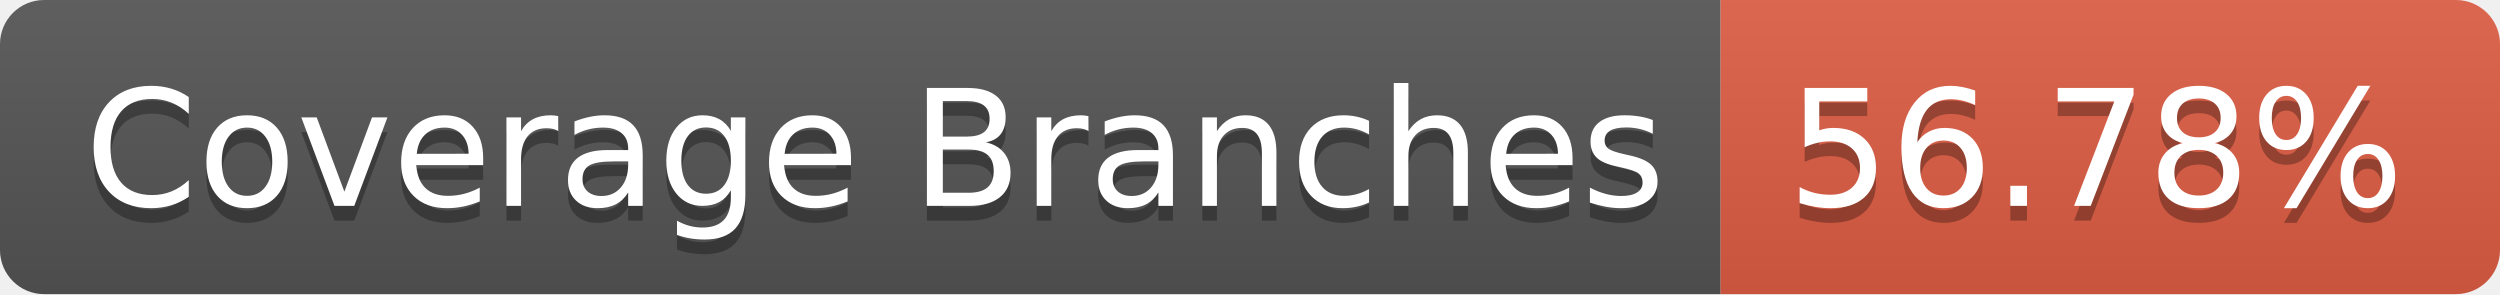
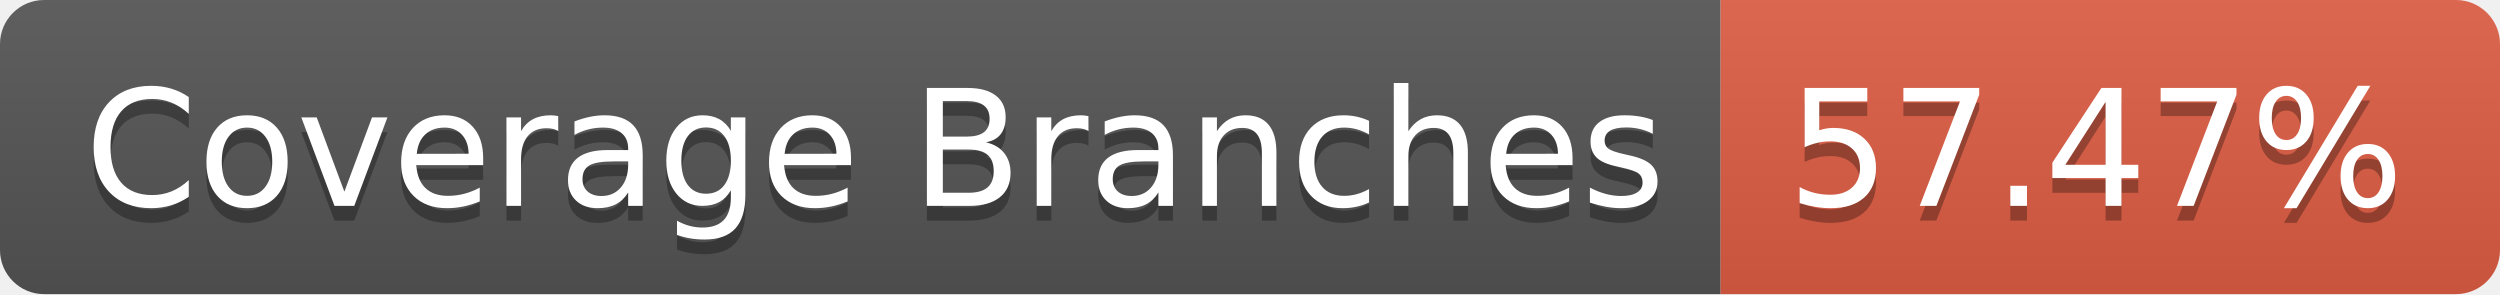
- <svg xmlns="http://www.w3.org/2000/svg" width="170" height="20" role="img" aria-label="Coverage Branches: 56.78%">
+ <svg xmlns="http://www.w3.org/2000/svg" width="170" height="20" role="img" aria-label="Coverage Branches: 57.47%">
  <linearGradient id="s" x2="0" y2="100%">
    <stop offset="0" stop-color="#bbb" stop-opacity=".1" />
    <stop offset="1" stop-opacity=".1" />
  </linearGradient>
  <clipPath id="r">
    <rect width="170" height="20" rx="3" fill="#fff" />
  </clipPath>
  <g clip-path="url(#r)">
    <rect width="117" height="20" fill="#555" />
    <rect x="117" width="53" height="20" fill="#e05d44" />
    <rect width="170" height="20" fill="url(#s)" />
  </g>
  <g fill="#fff" text-anchor="middle" font-family="Verdana,Geneva,DejaVu Sans,sans-serif" text-rendering="geometricPrecision" font-size="110">
    <text aria-hidden="true" x="595" y="150" fill="#010101" fill-opacity=".3" transform="scale(.1)" textLength="1070">Coverage Branches</text>
    <text x="595" y="140" transform="scale(.1)" fill="#fff" textLength="1070">Coverage Branches</text>
-     <text aria-hidden="true" x="1425" y="150" fill="#010101" fill-opacity=".3" transform="scale(.1)" textLength="430">56.78%</text>
-     <text x="1425" y="140" transform="scale(.1)" fill="#fff" textLength="430">56.78%</text>
+     <text aria-hidden="true" x="1425" y="150" fill="#010101" fill-opacity=".3" transform="scale(.1)" textLength="430">57.47%</text>
+     <text x="1425" y="140" transform="scale(.1)" fill="#fff" textLength="430">57.47%</text>
  </g>
</svg>
